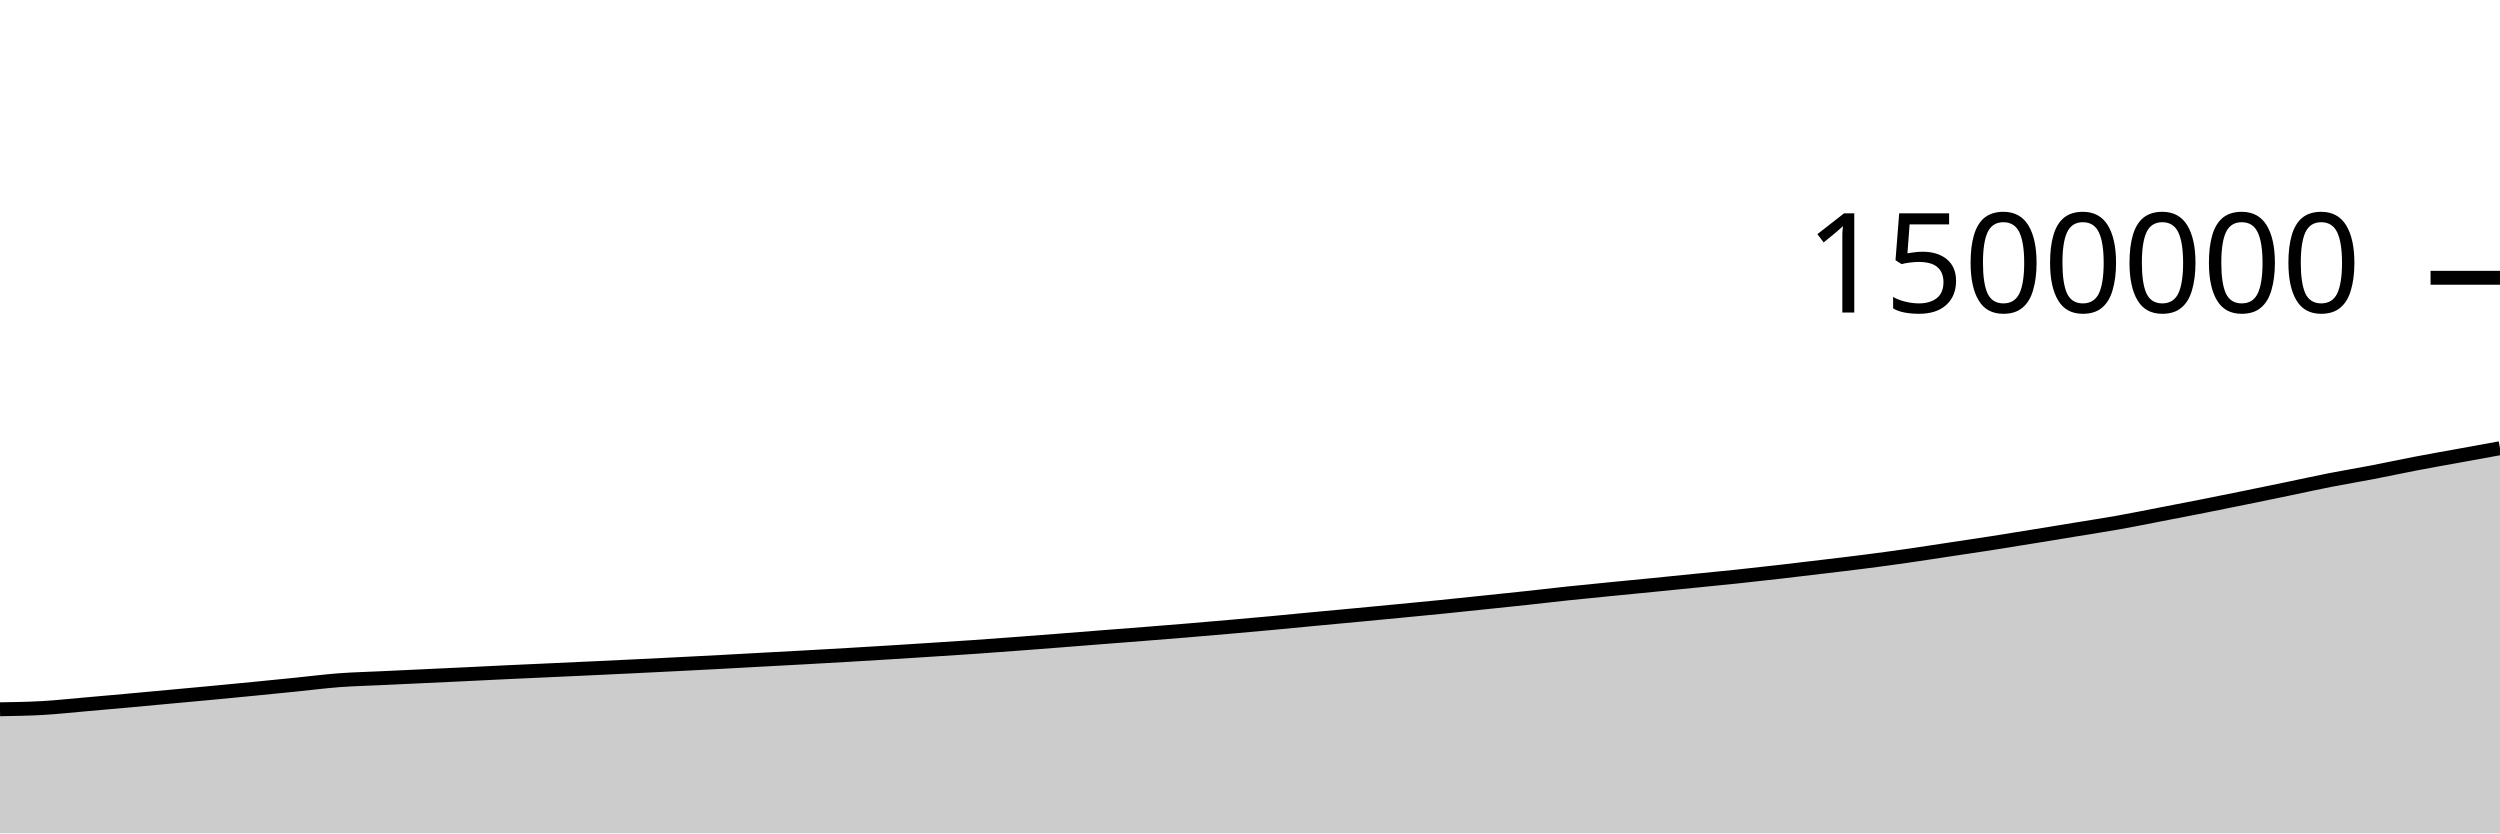
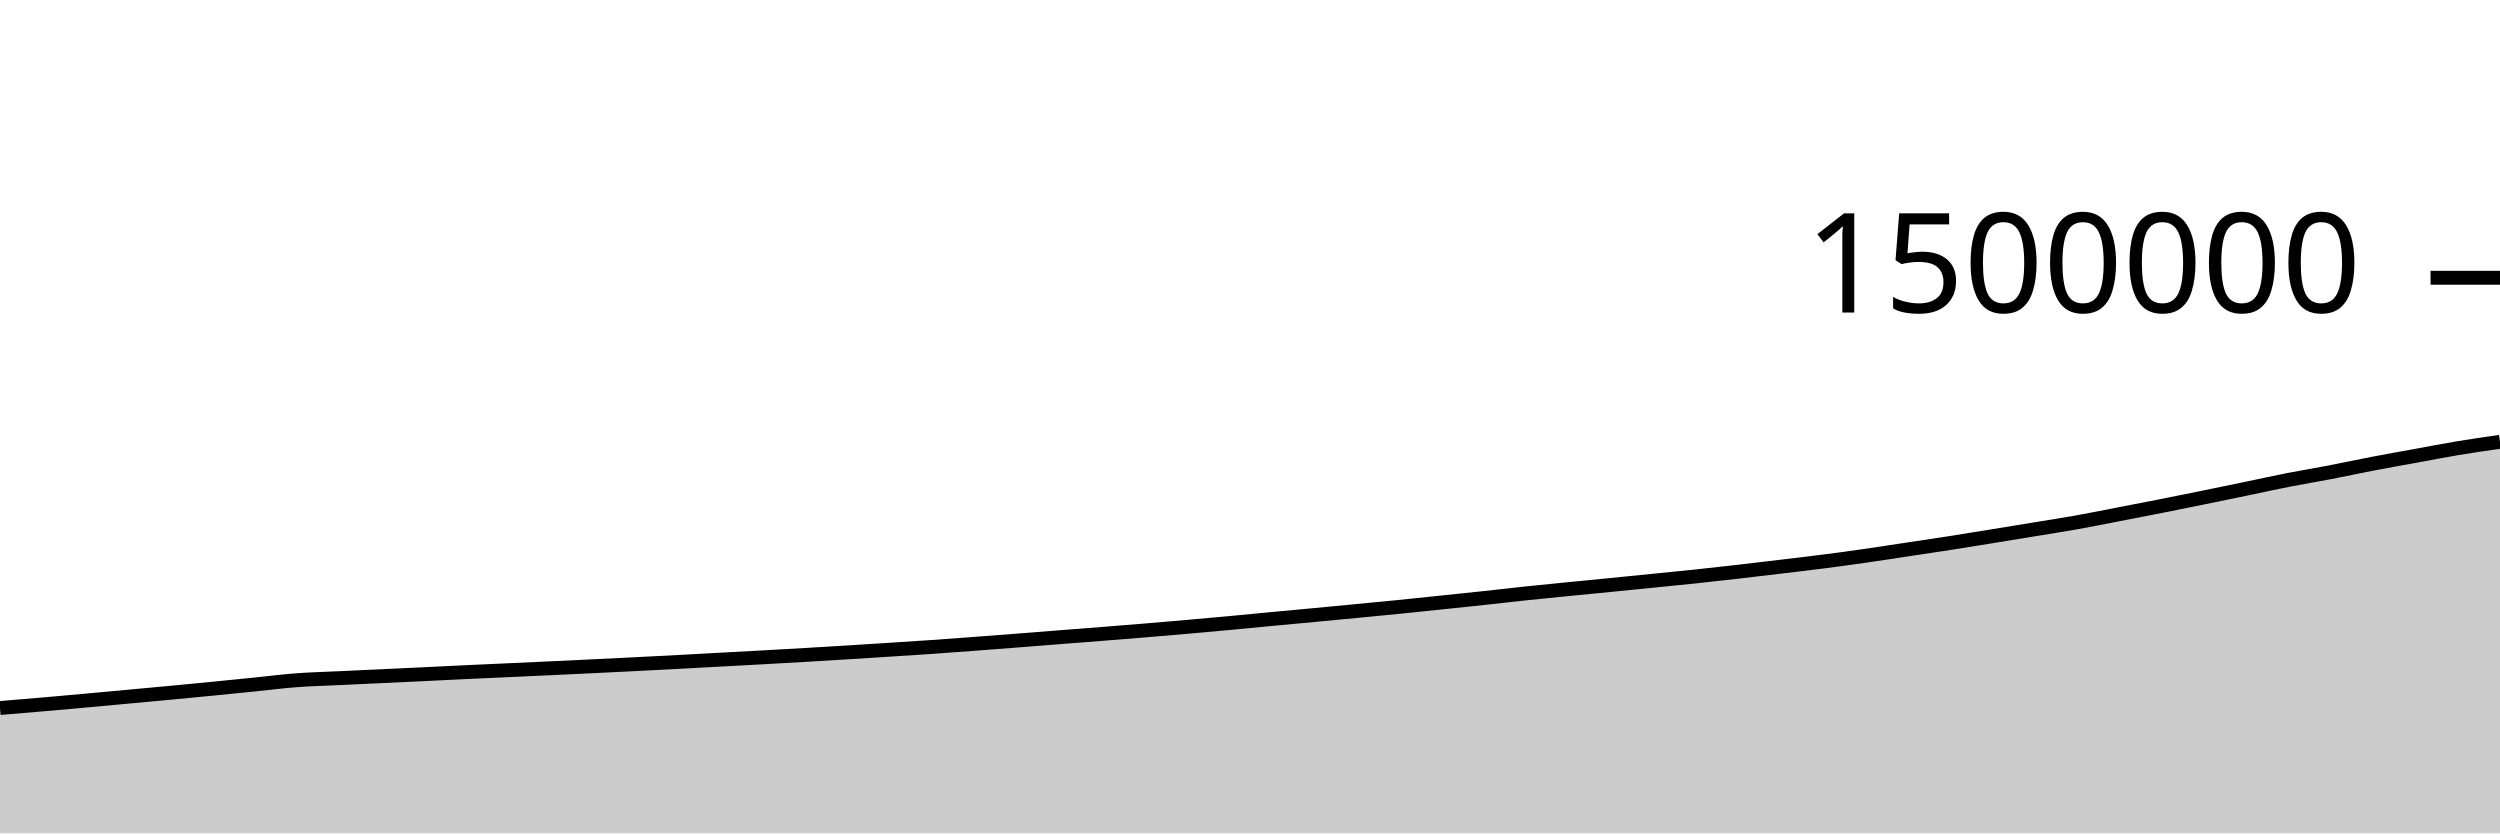
<svg xmlns="http://www.w3.org/2000/svg" viewBox="0 0 180 60">
  <g transform="translate(0,20)">
-     <path class="area" fill="rgba(0, 0, 0, 0.2)" d="M0,31.067C1.017,31.051,2.034,31.036,3.051,30.978C4.068,30.92,5.085,30.808,6.102,30.72C7.119,30.632,8.136,30.541,9.153,30.449C10.169,30.357,11.186,30.261,12.203,30.167C13.22,30.073,14.237,29.982,15.254,29.886C16.271,29.79,17.288,29.692,18.305,29.592C19.322,29.492,20.339,29.389,21.356,29.287C22.373,29.184,23.39,29.053,24.407,28.976C25.424,28.9,26.441,28.876,27.458,28.828C28.475,28.779,29.492,28.733,30.508,28.685C31.525,28.638,32.542,28.591,33.559,28.542C34.576,28.493,35.593,28.441,36.61,28.393C37.627,28.345,38.644,28.3,39.661,28.254C40.678,28.207,41.695,28.161,42.712,28.114C43.729,28.066,44.746,28.019,45.763,27.969C46.78,27.92,47.797,27.869,48.814,27.818C49.831,27.766,50.847,27.715,51.864,27.661C52.881,27.607,53.898,27.55,54.915,27.494C55.932,27.439,56.949,27.385,57.966,27.329C58.983,27.273,60,27.216,61.017,27.156C62.034,27.097,63.051,27.035,64.068,26.972C65.085,26.908,66.102,26.844,67.119,26.778C68.136,26.713,69.153,26.649,70.169,26.579C71.186,26.509,72.203,26.432,73.22,26.356C74.237,26.28,75.254,26.202,76.271,26.122C77.288,26.043,78.305,25.96,79.322,25.881C80.339,25.801,81.356,25.724,82.373,25.644C83.39,25.563,84.407,25.483,85.424,25.398C86.441,25.314,87.458,25.226,88.475,25.137C89.492,25.048,90.508,24.958,91.525,24.864C92.542,24.77,93.559,24.668,94.576,24.572C95.593,24.476,96.61,24.384,97.627,24.288C98.644,24.193,99.661,24.095,100.678,23.997C101.695,23.9,102.712,23.803,103.729,23.701C104.746,23.599,105.763,23.491,106.78,23.385C107.797,23.279,108.814,23.175,109.831,23.065C110.847,22.955,111.864,22.834,112.881,22.727C113.898,22.619,114.915,22.521,115.932,22.42C116.949,22.32,117.966,22.223,118.983,22.122C120,22.022,121.017,21.919,122.034,21.816C123.051,21.714,124.068,21.617,125.085,21.509C126.102,21.401,127.119,21.288,128.136,21.171C129.153,21.055,130.169,20.932,131.186,20.81C132.203,20.688,133.22,20.571,134.237,20.44C135.254,20.309,136.271,20.172,137.288,20.026C138.305,19.881,139.322,19.721,140.339,19.568C141.356,19.415,142.373,19.265,143.39,19.107C144.407,18.948,145.424,18.781,146.441,18.617C147.458,18.452,148.475,18.285,149.492,18.118C150.508,17.951,151.525,17.796,152.542,17.615C153.559,17.434,154.576,17.227,155.593,17.03C156.61,16.834,157.627,16.638,158.644,16.437C159.661,16.235,160.678,16.029,161.695,15.822C162.712,15.615,163.729,15.405,164.746,15.194C165.763,14.983,166.78,14.757,167.797,14.557C168.814,14.358,169.831,14.192,170.847,13.997C171.864,13.801,172.881,13.579,173.898,13.384C174.915,13.189,175.932,13.011,176.949,12.826C177.966,12.64,178.983,12.456,180,12.271L180,40C178.983,40,177.966,40,176.949,40C175.932,40,174.915,40,173.898,40C172.881,40,171.864,40,170.847,40C169.831,40,168.814,40,167.797,40C166.78,40,165.763,40,164.746,40C163.729,40,162.712,40,161.695,40C160.678,40,159.661,40,158.644,40C157.627,40,156.61,40,155.593,40C154.576,40,153.559,40,152.542,40C151.525,40,150.508,40,149.492,40C148.475,40,147.458,40,146.441,40C145.424,40,144.407,40,143.39,40C142.373,40,141.356,40,140.339,40C139.322,40,138.305,40,137.288,40C136.271,40,135.254,40,134.237,40C133.22,40,132.203,40,131.186,40C130.169,40,129.153,40,128.136,40C127.119,40,126.102,40,125.085,40C124.068,40,123.051,40,122.034,40C121.017,40,120,40,118.983,40C117.966,40,116.949,40,115.932,40C114.915,40,113.898,40,112.881,40C111.864,40,110.847,40,109.831,40C108.814,40,107.797,40,106.78,40C105.763,40,104.746,40,103.729,40C102.712,40,101.695,40,100.678,40C99.661,40,98.644,40,97.627,40C96.61,40,95.593,40,94.576,40C93.559,40,92.542,40,91.525,40C90.508,40,89.492,40,88.475,40C87.458,40,86.441,40,85.424,40C84.407,40,83.39,40,82.373,40C81.356,40,80.339,40,79.322,40C78.305,40,77.288,40,76.271,40C75.254,40,74.237,40,73.22,40C72.203,40,71.186,40,70.169,40C69.153,40,68.136,40,67.119,40C66.102,40,65.085,40,64.068,40C63.051,40,62.034,40,61.017,40C60,40,58.983,40,57.966,40C56.949,40,55.932,40,54.915,40C53.898,40,52.881,40,51.864,40C50.847,40,49.831,40,48.814,40C47.797,40,46.78,40,45.763,40C44.746,40,43.729,40,42.712,40C41.695,40,40.678,40,39.661,40C38.644,40,37.627,40,36.61,40C35.593,40,34.576,40,33.559,40C32.542,40,31.525,40,30.508,40C29.492,40,28.475,40,27.458,40C26.441,40,25.424,40,24.407,40C23.39,40,22.373,40,21.356,40C20.339,40,19.322,40,18.305,40C17.288,40,16.271,40,15.254,40C14.237,40,13.22,40,12.203,40C11.186,40,10.169,40,9.153,40C8.136,40,7.119,40,6.102,40C5.085,40,4.068,40,3.051,40C2.034,40,1.017,40,0,40Z" />
-     <path class="line" stroke="black" fill="none" d="M0,31.067C1.017,31.051,2.034,31.036,3.051,30.978C4.068,30.92,5.085,30.808,6.102,30.72C7.119,30.632,8.136,30.541,9.153,30.449C10.169,30.357,11.186,30.261,12.203,30.167C13.22,30.073,14.237,29.982,15.254,29.886C16.271,29.79,17.288,29.692,18.305,29.592C19.322,29.492,20.339,29.389,21.356,29.287C22.373,29.184,23.39,29.053,24.407,28.976C25.424,28.9,26.441,28.876,27.458,28.828C28.475,28.779,29.492,28.733,30.508,28.685C31.525,28.638,32.542,28.591,33.559,28.542C34.576,28.493,35.593,28.441,36.61,28.393C37.627,28.345,38.644,28.3,39.661,28.254C40.678,28.207,41.695,28.161,42.712,28.114C43.729,28.066,44.746,28.019,45.763,27.969C46.78,27.92,47.797,27.869,48.814,27.818C49.831,27.766,50.847,27.715,51.864,27.661C52.881,27.607,53.898,27.55,54.915,27.494C55.932,27.439,56.949,27.385,57.966,27.329C58.983,27.273,60,27.216,61.017,27.156C62.034,27.097,63.051,27.035,64.068,26.972C65.085,26.908,66.102,26.844,67.119,26.778C68.136,26.713,69.153,26.649,70.169,26.579C71.186,26.509,72.203,26.432,73.22,26.356C74.237,26.28,75.254,26.202,76.271,26.122C77.288,26.043,78.305,25.96,79.322,25.881C80.339,25.801,81.356,25.724,82.373,25.644C83.39,25.563,84.407,25.483,85.424,25.398C86.441,25.314,87.458,25.226,88.475,25.137C89.492,25.048,90.508,24.958,91.525,24.864C92.542,24.77,93.559,24.668,94.576,24.572C95.593,24.476,96.61,24.384,97.627,24.288C98.644,24.193,99.661,24.095,100.678,23.997C101.695,23.9,102.712,23.803,103.729,23.701C104.746,23.599,105.763,23.491,106.78,23.385C107.797,23.279,108.814,23.175,109.831,23.065C110.847,22.955,111.864,22.834,112.881,22.727C113.898,22.619,114.915,22.521,115.932,22.42C116.949,22.32,117.966,22.223,118.983,22.122C120,22.022,121.017,21.919,122.034,21.816C123.051,21.714,124.068,21.617,125.085,21.509C126.102,21.401,127.119,21.288,128.136,21.171C129.153,21.055,130.169,20.932,131.186,20.81C132.203,20.688,133.22,20.571,134.237,20.44C135.254,20.309,136.271,20.172,137.288,20.026C138.305,19.881,139.322,19.721,140.339,19.568C141.356,19.415,142.373,19.265,143.39,19.107C144.407,18.948,145.424,18.781,146.441,18.617C147.458,18.452,148.475,18.285,149.492,18.118C150.508,17.951,151.525,17.796,152.542,17.615C153.559,17.434,154.576,17.227,155.593,17.03C156.61,16.834,157.627,16.638,158.644,16.437C159.661,16.235,160.678,16.029,161.695,15.822C162.712,15.615,163.729,15.405,164.746,15.194C165.763,14.983,166.78,14.757,167.797,14.557C168.814,14.358,169.831,14.192,170.847,13.997C171.864,13.801,172.881,13.579,173.898,13.384C174.915,13.189,175.932,13.011,176.949,12.826C177.966,12.64,178.983,12.456,180,12.271" />
+     <path class="area" fill="rgba(0, 0, 0, 0.2)" d="M0,30.978C1.017,30.893,2.034,30.808,3.051,30.72C4.068,30.632,5.085,30.541,6.102,30.449C7.119,30.357,8.136,30.261,9.153,30.167C10.169,30.073,11.186,29.982,12.203,29.886C13.22,29.79,14.237,29.692,15.254,29.592C16.271,29.492,17.288,29.389,18.305,29.287C19.322,29.184,20.339,29.053,21.356,28.976C22.373,28.9,23.39,28.876,24.407,28.828C25.424,28.779,26.441,28.733,27.458,28.685C28.475,28.638,29.492,28.591,30.508,28.542C31.525,28.493,32.542,28.441,33.559,28.393C34.576,28.345,35.593,28.3,36.61,28.254C37.627,28.207,38.644,28.161,39.661,28.114C40.678,28.066,41.695,28.019,42.712,27.969C43.729,27.92,44.746,27.869,45.763,27.818C46.78,27.766,47.797,27.715,48.814,27.661C49.831,27.607,50.847,27.55,51.864,27.494C52.881,27.439,53.898,27.385,54.915,27.329C55.932,27.273,56.949,27.216,57.966,27.156C58.983,27.097,60,27.035,61.017,26.972C62.034,26.908,63.051,26.844,64.068,26.778C65.085,26.713,66.102,26.649,67.119,26.579C68.136,26.509,69.153,26.432,70.169,26.356C71.186,26.28,72.203,26.202,73.22,26.122C74.237,26.043,75.254,25.96,76.271,25.881C77.288,25.801,78.305,25.724,79.322,25.644C80.339,25.563,81.356,25.483,82.373,25.398C83.39,25.314,84.407,25.226,85.424,25.137C86.441,25.048,87.458,24.958,88.475,24.864C89.492,24.77,90.508,24.668,91.525,24.572C92.542,24.476,93.559,24.384,94.576,24.288C95.593,24.193,96.61,24.095,97.627,23.997C98.644,23.9,99.661,23.803,100.678,23.701C101.695,23.599,102.712,23.491,103.729,23.385C104.746,23.279,105.763,23.175,106.78,23.065C107.797,22.955,108.814,22.834,109.831,22.727C110.847,22.619,111.864,22.521,112.881,22.42C113.898,22.32,114.915,22.223,115.932,22.122C116.949,22.022,117.966,21.919,118.983,21.816C120,21.714,121.017,21.617,122.034,21.509C123.051,21.401,124.068,21.288,125.085,21.171C126.102,21.055,127.119,20.932,128.136,20.81C129.153,20.688,130.169,20.571,131.186,20.44C132.203,20.309,133.22,20.172,134.237,20.026C135.254,19.881,136.271,19.721,137.288,19.568C138.305,19.415,139.322,19.265,140.339,19.107C141.356,18.948,142.373,18.781,143.39,18.617C144.407,18.452,145.424,18.285,146.441,18.118C147.458,17.951,148.475,17.796,149.492,17.615C150.508,17.434,151.525,17.227,152.542,17.03C153.559,16.834,154.576,16.638,155.593,16.437C156.61,16.235,157.627,16.029,158.644,15.822C159.661,15.615,160.678,15.405,161.695,15.194C162.712,14.983,163.729,14.757,164.746,14.557C165.763,14.358,166.78,14.192,167.797,13.997C168.814,13.801,169.831,13.579,170.847,13.384C171.864,13.189,172.881,13.011,173.898,12.826C174.915,12.64,175.932,12.441,176.949,12.271C177.966,12.102,178.983,11.955,180,11.809L180,40C178.983,40,177.966,40,176.949,40C175.932,40,174.915,40,173.898,40C172.881,40,171.864,40,170.847,40C169.831,40,168.814,40,167.797,40C166.78,40,165.763,40,164.746,40C163.729,40,162.712,40,161.695,40C160.678,40,159.661,40,158.644,40C157.627,40,156.61,40,155.593,40C154.576,40,153.559,40,152.542,40C151.525,40,150.508,40,149.492,40C148.475,40,147.458,40,146.441,40C145.424,40,144.407,40,143.39,40C142.373,40,141.356,40,140.339,40C139.322,40,138.305,40,137.288,40C136.271,40,135.254,40,134.237,40C133.22,40,132.203,40,131.186,40C130.169,40,129.153,40,128.136,40C127.119,40,126.102,40,125.085,40C124.068,40,123.051,40,122.034,40C121.017,40,120,40,118.983,40C117.966,40,116.949,40,115.932,40C114.915,40,113.898,40,112.881,40C111.864,40,110.847,40,109.831,40C108.814,40,107.797,40,106.78,40C105.763,40,104.746,40,103.729,40C102.712,40,101.695,40,100.678,40C99.661,40,98.644,40,97.627,40C96.61,40,95.593,40,94.576,40C93.559,40,92.542,40,91.525,40C90.508,40,89.492,40,88.475,40C87.458,40,86.441,40,85.424,40C84.407,40,83.39,40,82.373,40C81.356,40,80.339,40,79.322,40C78.305,40,77.288,40,76.271,40C75.254,40,74.237,40,73.22,40C72.203,40,71.186,40,70.169,40C69.153,40,68.136,40,67.119,40C66.102,40,65.085,40,64.068,40C63.051,40,62.034,40,61.017,40C60,40,58.983,40,57.966,40C56.949,40,55.932,40,54.915,40C53.898,40,52.881,40,51.864,40C50.847,40,49.831,40,48.814,40C47.797,40,46.78,40,45.763,40C44.746,40,43.729,40,42.712,40C41.695,40,40.678,40,39.661,40C38.644,40,37.627,40,36.61,40C35.593,40,34.576,40,33.559,40C32.542,40,31.525,40,30.508,40C29.492,40,28.475,40,27.458,40C26.441,40,25.424,40,24.407,40C23.39,40,22.373,40,21.356,40C20.339,40,19.322,40,18.305,40C17.288,40,16.271,40,15.254,40C14.237,40,13.22,40,12.203,40C11.186,40,10.169,40,9.153,40C8.136,40,7.119,40,6.102,40C5.085,40,4.068,40,3.051,40C2.034,40,1.017,40,0,40Z" />
+     <path class="line" stroke="black" fill="none" d="M0,30.978C1.017,30.893,2.034,30.808,3.051,30.72C4.068,30.632,5.085,30.541,6.102,30.449C7.119,30.357,8.136,30.261,9.153,30.167C10.169,30.073,11.186,29.982,12.203,29.886C13.22,29.79,14.237,29.692,15.254,29.592C16.271,29.492,17.288,29.389,18.305,29.287C19.322,29.184,20.339,29.053,21.356,28.976C22.373,28.9,23.39,28.876,24.407,28.828C25.424,28.779,26.441,28.733,27.458,28.685C28.475,28.638,29.492,28.591,30.508,28.542C31.525,28.493,32.542,28.441,33.559,28.393C34.576,28.345,35.593,28.3,36.61,28.254C37.627,28.207,38.644,28.161,39.661,28.114C40.678,28.066,41.695,28.019,42.712,27.969C43.729,27.92,44.746,27.869,45.763,27.818C46.78,27.766,47.797,27.715,48.814,27.661C49.831,27.607,50.847,27.55,51.864,27.494C52.881,27.439,53.898,27.385,54.915,27.329C55.932,27.273,56.949,27.216,57.966,27.156C58.983,27.097,60,27.035,61.017,26.972C62.034,26.908,63.051,26.844,64.068,26.778C65.085,26.713,66.102,26.649,67.119,26.579C68.136,26.509,69.153,26.432,70.169,26.356C71.186,26.28,72.203,26.202,73.22,26.122C74.237,26.043,75.254,25.96,76.271,25.881C77.288,25.801,78.305,25.724,79.322,25.644C80.339,25.563,81.356,25.483,82.373,25.398C83.39,25.314,84.407,25.226,85.424,25.137C86.441,25.048,87.458,24.958,88.475,24.864C89.492,24.77,90.508,24.668,91.525,24.572C92.542,24.476,93.559,24.384,94.576,24.288C95.593,24.193,96.61,24.095,97.627,23.997C98.644,23.9,99.661,23.803,100.678,23.701C101.695,23.599,102.712,23.491,103.729,23.385C104.746,23.279,105.763,23.175,106.78,23.065C107.797,22.955,108.814,22.834,109.831,22.727C110.847,22.619,111.864,22.521,112.881,22.42C113.898,22.32,114.915,22.223,115.932,22.122C116.949,22.022,117.966,21.919,118.983,21.816C120,21.714,121.017,21.617,122.034,21.509C123.051,21.401,124.068,21.288,125.085,21.171C126.102,21.055,127.119,20.932,128.136,20.81C129.153,20.688,130.169,20.571,131.186,20.44C132.203,20.309,133.22,20.172,134.237,20.026C135.254,19.881,136.271,19.721,137.288,19.568C138.305,19.415,139.322,19.265,140.339,19.107C141.356,18.948,142.373,18.781,143.39,18.617C144.407,18.452,145.424,18.285,146.441,18.118C147.458,17.951,148.475,17.796,149.492,17.615C150.508,17.434,151.525,17.227,152.542,17.03C153.559,16.834,154.576,16.638,155.593,16.437C156.61,16.235,157.627,16.029,158.644,15.822C159.661,15.615,160.678,15.405,161.695,15.194C162.712,14.983,163.729,14.757,164.746,14.557C165.763,14.358,166.78,14.192,167.797,13.997C168.814,13.801,169.831,13.579,170.847,13.384C171.864,13.189,172.881,13.011,173.898,12.826C174.915,12.64,175.932,12.441,176.949,12.271C177.966,12.102,178.983,11.955,180,11.809" />
    <path class="axis-ceiling" stroke-width="1" stroke="black" fill="none" d="M175,0L180,0" />
    <text class="axis-ceiling-label" font-family="sans-serif" text-anchor="end" font-size="10px" x="170" y="2.5">1500000</text>
  </g>
</svg>
